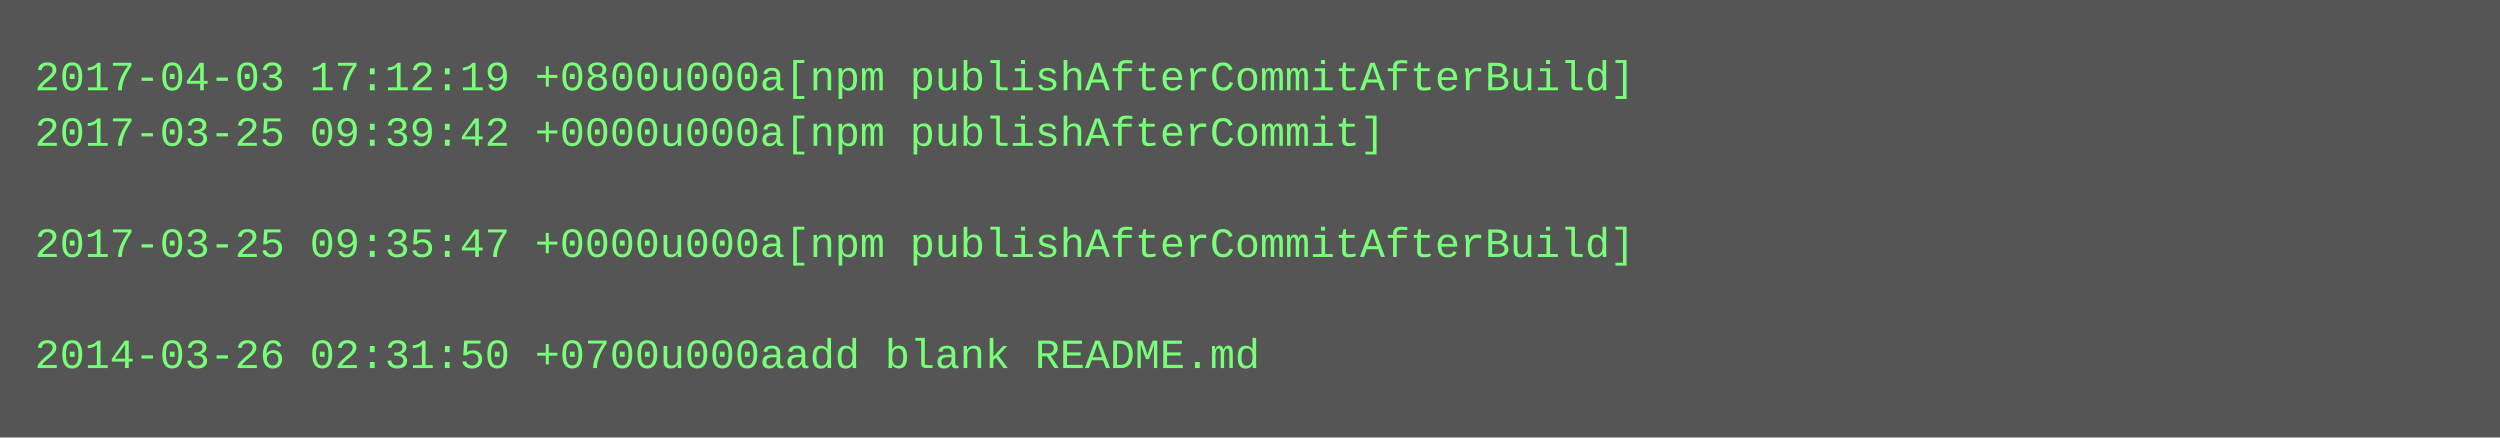
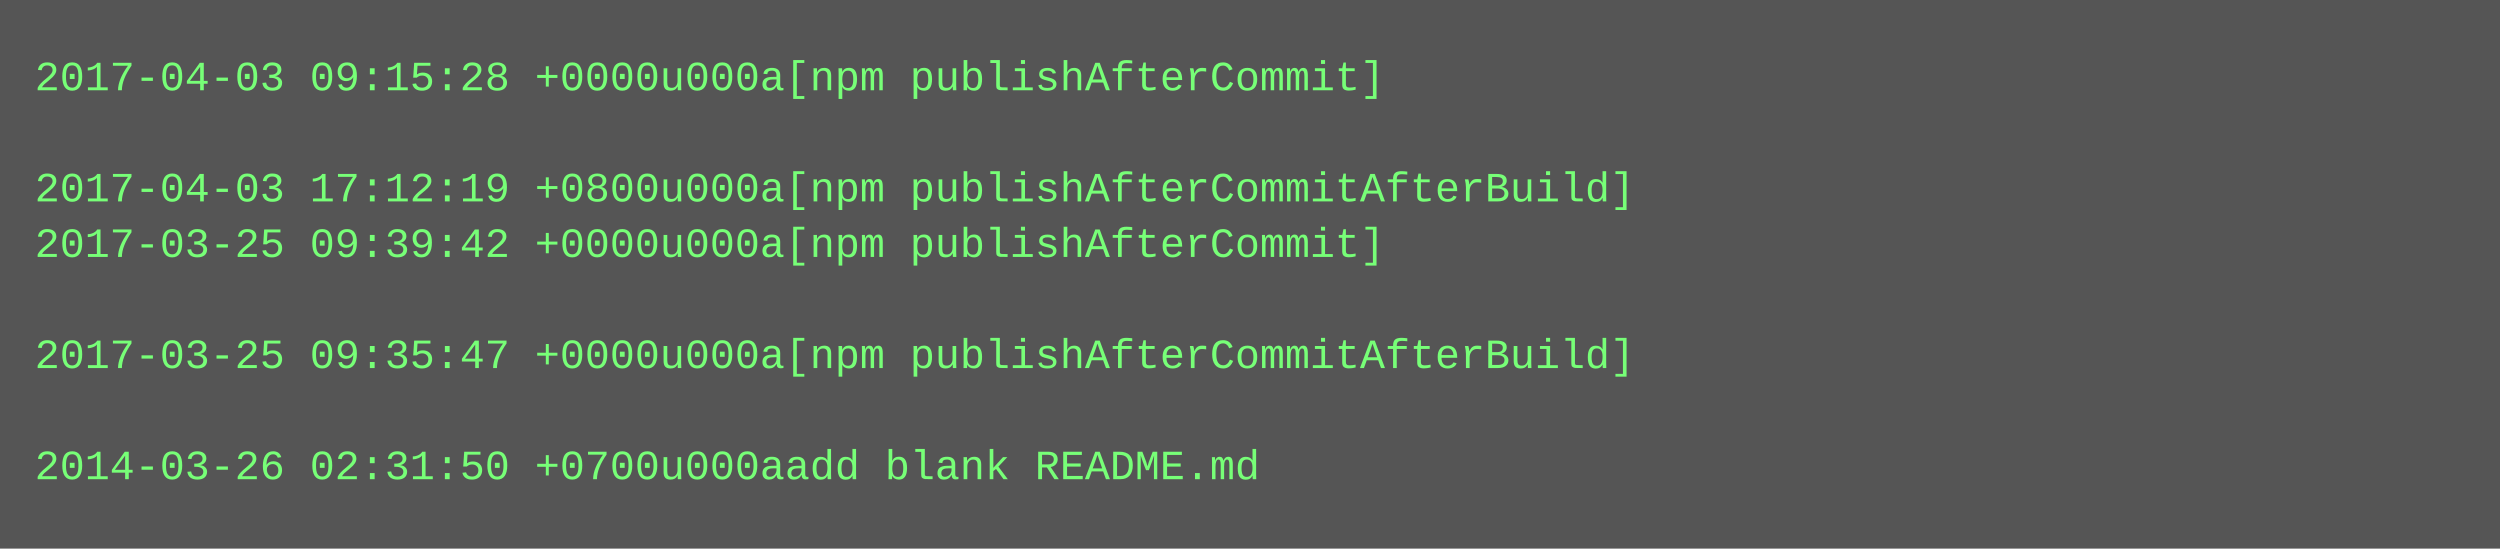
- <svg xmlns="http://www.w3.org/2000/svg" height="126" width="720">
-   <rect height="126" fill="#555" width="720" />
+ <svg xmlns="http://www.w3.org/2000/svg" height="158" width="720">
+   <rect height="158" fill="#555" width="720" />
  <text fill="#7f7" font-family="Courier New" font-size="12" xml:space="preserve">
-     <tspan x="10" y="26">2017-04-03 17:12:19 +0800u000a[npm publishAfterCommitAfterBuild]</tspan>
-     <tspan x="10" y="42">2017-03-25 09:39:42 +0000u000a[npm publishAfterCommit]</tspan>
-     <tspan x="10" y="58" />
-     <tspan x="10" y="74">2017-03-25 09:35:47 +0000u000a[npm publishAfterCommitAfterBuild]</tspan>
+     <tspan x="10" y="26">2017-04-03 09:15:28 +0000u000a[npm publishAfterCommit]</tspan>
+     <tspan x="10" y="42" />
+     <tspan x="10" y="58">2017-04-03 17:12:19 +0800u000a[npm publishAfterCommitAfterBuild]</tspan>
+     <tspan x="10" y="74">2017-03-25 09:39:42 +0000u000a[npm publishAfterCommit]</tspan>
    <tspan x="10" y="90" />
-     <tspan x="10" y="106">2014-03-26 02:31:50 +0700u000aadd blank README.md</tspan>
+     <tspan x="10" y="106">2017-03-25 09:35:47 +0000u000a[npm publishAfterCommitAfterBuild]</tspan>
+     <tspan x="10" y="122" />
+     <tspan x="10" y="138">2014-03-26 02:31:50 +0700u000aadd blank README.md</tspan>
  </text>
</svg>
